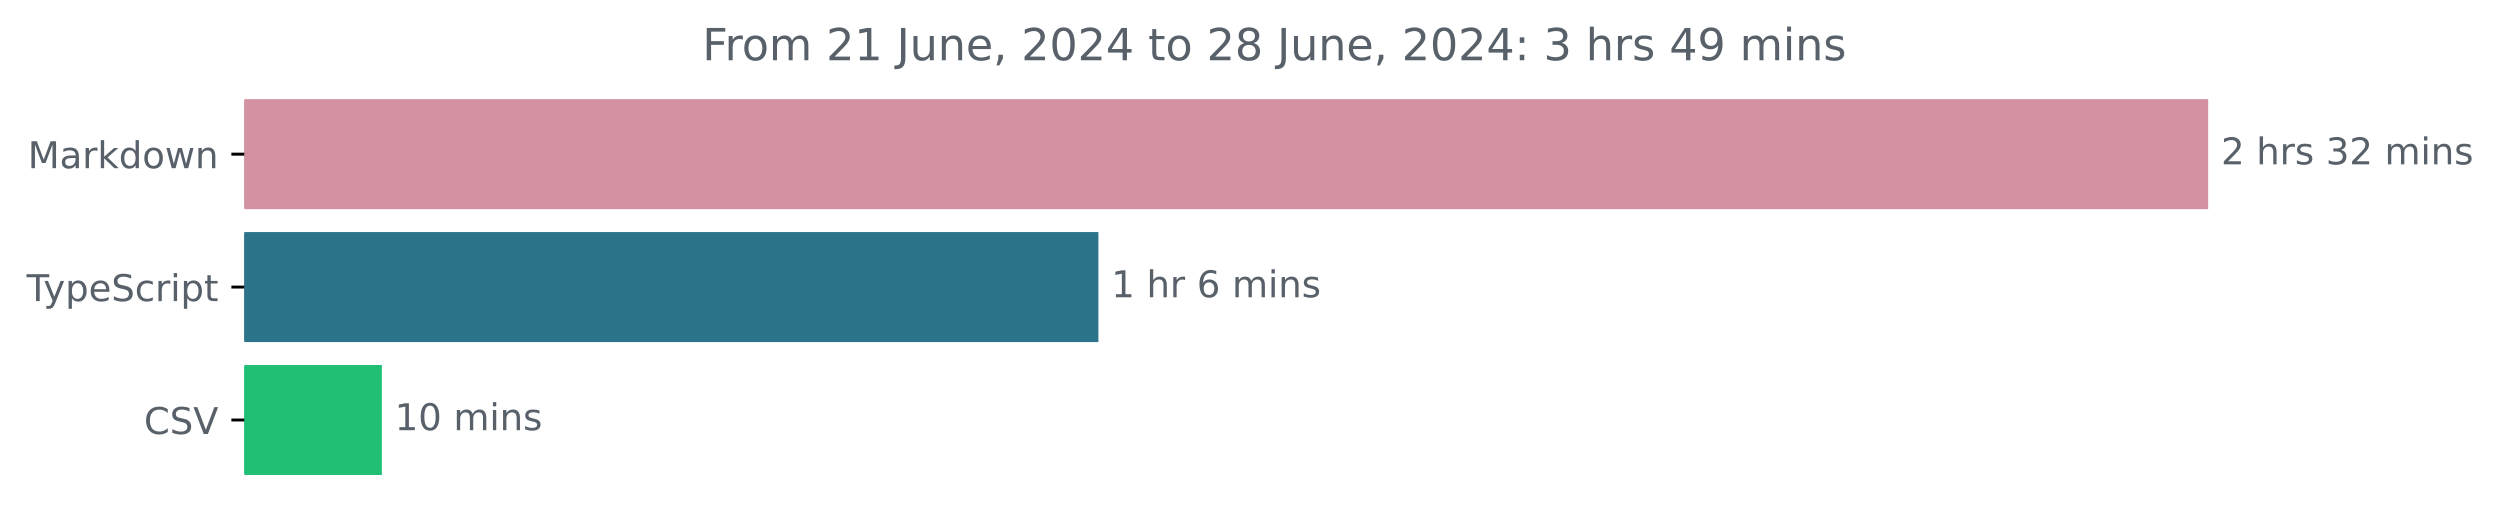
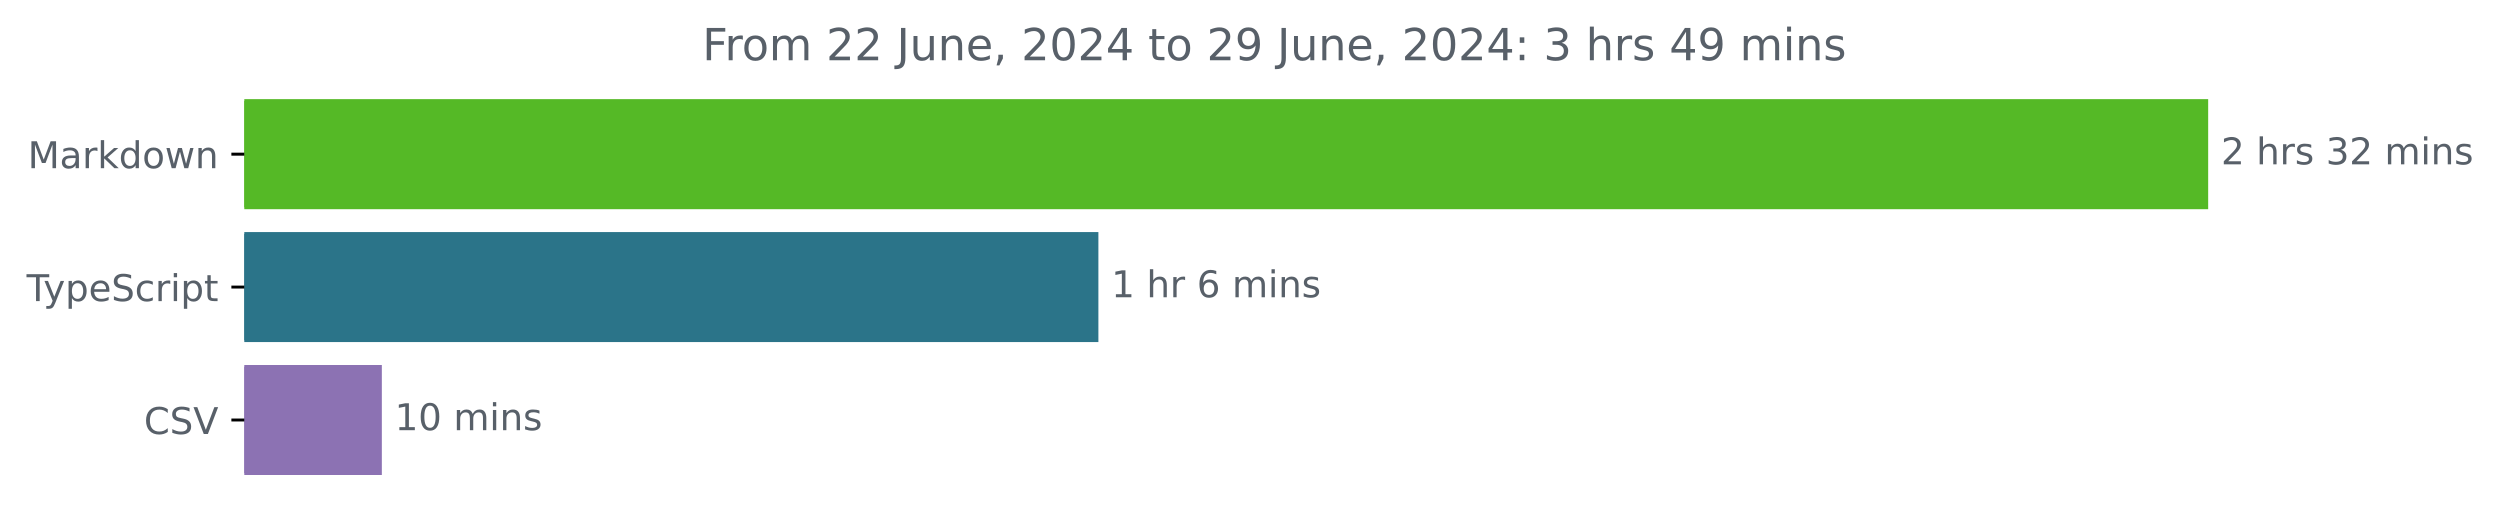
<svg xmlns="http://www.w3.org/2000/svg" xmlns:xlink="http://www.w3.org/1999/xlink" width="677.144pt" height="140.398pt" viewBox="0 0 677.144 140.398" version="1.1">
  <defs>
    <style type="text/css">*{stroke-linejoin: round; stroke-linecap: butt}</style>
  </defs>
  <g id="figure_1">
    <g id="patch_1">
      <path d="M -0 140.398  L 677.144 140.398  L 677.144 0  L -0 0  L -0 140.398  z " style="fill: none" />
    </g>
    <g id="axes_1">
      <g id="patch_2">
-         <path d="M 66.17 27.358  L 597.599 27.358  L 597.599 56.158  L 66.17 56.158  z " clip-path="url(#pac308a7c9f)" style="fill: #d292a2; stroke: #d292a2; stroke-linejoin: miter" />
+         <path d="M 66.17 27.358  L 597.599 27.358  L 597.599 56.158  L 66.17 56.158  z " clip-path="url(#pb403ea9e24)" style="fill: #55b926; stroke: #55b926; stroke-linejoin: miter" />
      </g>
      <g id="patch_3">
-         <path d="M 66.17 63.358  L 297.007 63.358  L 297.007 92.158  L 66.17 92.158  z " clip-path="url(#pac308a7c9f)" style="fill: #2b7489; stroke: #2b7489; stroke-linejoin: miter" />
+         <path d="M 66.17 63.358  L 297.007 63.358  L 297.007 92.158  L 66.17 92.158  z " clip-path="url(#pb403ea9e24)" style="fill: #2b7489; stroke: #2b7489; stroke-linejoin: miter" />
      </g>
      <g id="patch_4">
-         <path d="M 66.17 99.358  L 102.925 99.358  L 102.925 128.158  L 66.17 128.158  z " clip-path="url(#pac308a7c9f)" style="fill: #21bf73; stroke: #21bf73; stroke-linejoin: miter" />
+         <path d="M 66.17 99.358  L 102.925 99.358  L 102.925 128.158  L 66.17 128.158  z " clip-path="url(#pb403ea9e24)" style="fill: #8c72b3; stroke: #8c72b3; stroke-linejoin: miter" />
      </g>
      <g id="matplotlib.axis_1" />
      <g id="matplotlib.axis_2">
        <g id="ytick_1">
          <g id="line2d_1">
            <defs>
-               <path id="m47b233eff0" d="M 0 0  L -3.5 0  " style="stroke: #000000; stroke-width: 0.8" />
+               <path id="ma057216706" d="M 0 0  L -3.5 0  " style="stroke: #000000; stroke-width: 0.8" />
            </defs>
            <g>
-               <use xlink:href="#m47b233eff0" x="66.17" y="41.758" style="stroke: #000000; stroke-width: 0.8" />
+               <use xlink:href="#ma057216706" x="66.17" y="41.758" style="stroke: #000000; stroke-width: 0.8" />
            </g>
          </g>
          <g id="text_1">
            <g style="fill: #586069" transform="translate(7.529688 45.55734) scale(0.1 -0.1)">
              <defs>
                <path id="DejaVuSans-4d" d="M 628 4666  L 1569 4666  L 2759 1491  L 3956 4666  L 4897 4666  L 4897 0  L 4281 0  L 4281 4097  L 3078 897  L 2444 897  L 1241 4097  L 1241 0  L 628 0  L 628 4666  z " transform="scale(0.015625)" />
                <path id="DejaVuSans-61" d="M 2194 1759  Q 1497 1759 1228 1600  Q 959 1441 959 1056  Q 959 750 1161 570  Q 1363 391 1709 391  Q 2188 391 2477 730  Q 2766 1069 2766 1631  L 2766 1759  L 2194 1759  z M 3341 1997  L 3341 0  L 2766 0  L 2766 531  Q 2569 213 2275 61  Q 1981 -91 1556 -91  Q 1019 -91 701 211  Q 384 513 384 1019  Q 384 1609 779 1909  Q 1175 2209 1959 2209  L 2766 2209  L 2766 2266  Q 2766 2663 2505 2880  Q 2244 3097 1772 3097  Q 1472 3097 1187 3025  Q 903 2953 641 2809  L 641 3341  Q 956 3463 1253 3523  Q 1550 3584 1831 3584  Q 2591 3584 2966 3190  Q 3341 2797 3341 1997  z " transform="scale(0.015625)" />
                <path id="DejaVuSans-72" d="M 2631 2963  Q 2534 3019 2420 3045  Q 2306 3072 2169 3072  Q 1681 3072 1420 2755  Q 1159 2438 1159 1844  L 1159 0  L 581 0  L 581 3500  L 1159 3500  L 1159 2956  Q 1341 3275 1631 3429  Q 1922 3584 2338 3584  Q 2397 3584 2469 3576  Q 2541 3569 2628 3553  L 2631 2963  z " transform="scale(0.015625)" />
                <path id="DejaVuSans-6b" d="M 581 4863  L 1159 4863  L 1159 1991  L 2875 3500  L 3609 3500  L 1753 1863  L 3688 0  L 2938 0  L 1159 1709  L 1159 0  L 581 0  L 581 4863  z " transform="scale(0.015625)" />
                <path id="DejaVuSans-64" d="M 2906 2969  L 2906 4863  L 3481 4863  L 3481 0  L 2906 0  L 2906 525  Q 2725 213 2448 61  Q 2172 -91 1784 -91  Q 1150 -91 751 415  Q 353 922 353 1747  Q 353 2572 751 3078  Q 1150 3584 1784 3584  Q 2172 3584 2448 3432  Q 2725 3281 2906 2969  z M 947 1747  Q 947 1113 1208 752  Q 1469 391 1925 391  Q 2381 391 2643 752  Q 2906 1113 2906 1747  Q 2906 2381 2643 2742  Q 2381 3103 1925 3103  Q 1469 3103 1208 2742  Q 947 2381 947 1747  z " transform="scale(0.015625)" />
                <path id="DejaVuSans-6f" d="M 1959 3097  Q 1497 3097 1228 2736  Q 959 2375 959 1747  Q 959 1119 1226 758  Q 1494 397 1959 397  Q 2419 397 2687 759  Q 2956 1122 2956 1747  Q 2956 2369 2687 2733  Q 2419 3097 1959 3097  z M 1959 3584  Q 2709 3584 3137 3096  Q 3566 2609 3566 1747  Q 3566 888 3137 398  Q 2709 -91 1959 -91  Q 1206 -91 779 398  Q 353 888 353 1747  Q 353 2609 779 3096  Q 1206 3584 1959 3584  z " transform="scale(0.015625)" />
                <path id="DejaVuSans-77" d="M 269 3500  L 844 3500  L 1563 769  L 2278 3500  L 2956 3500  L 3675 769  L 4391 3500  L 4966 3500  L 4050 0  L 3372 0  L 2619 2869  L 1863 0  L 1184 0  L 269 3500  z " transform="scale(0.015625)" />
                <path id="DejaVuSans-6e" d="M 3513 2113  L 3513 0  L 2938 0  L 2938 2094  Q 2938 2591 2744 2837  Q 2550 3084 2163 3084  Q 1697 3084 1428 2787  Q 1159 2491 1159 1978  L 1159 0  L 581 0  L 581 3500  L 1159 3500  L 1159 2956  Q 1366 3272 1645 3428  Q 1925 3584 2291 3584  Q 2894 3584 3203 3211  Q 3513 2838 3513 2113  z " transform="scale(0.015625)" />
              </defs>
              <use xlink:href="#DejaVuSans-4d" />
              <use xlink:href="#DejaVuSans-61" x="86.279" />
              <use xlink:href="#DejaVuSans-72" x="147.559" />
              <use xlink:href="#DejaVuSans-6b" x="188.672" />
              <use xlink:href="#DejaVuSans-64" x="246.582" />
              <use xlink:href="#DejaVuSans-6f" x="310.059" />
              <use xlink:href="#DejaVuSans-77" x="371.24" />
              <use xlink:href="#DejaVuSans-6e" x="453.027" />
            </g>
          </g>
        </g>
        <g id="ytick_2">
          <g id="line2d_2">
            <g>
-               <use xlink:href="#m47b233eff0" x="66.17" y="77.758" style="stroke: #000000; stroke-width: 0.8" />
+               <use xlink:href="#ma057216706" x="66.17" y="77.758" style="stroke: #000000; stroke-width: 0.8" />
            </g>
          </g>
          <g id="text_2">
            <g style="fill: #586069" transform="translate(7.2 81.55734) scale(0.1 -0.1)">
              <defs>
                <path id="DejaVuSans-54" d="M -19 4666  L 3928 4666  L 3928 4134  L 2272 4134  L 2272 0  L 1638 0  L 1638 4134  L -19 4134  L -19 4666  z " transform="scale(0.015625)" />
                <path id="DejaVuSans-79" d="M 2059 -325  Q 1816 -950 1584 -1140  Q 1353 -1331 966 -1331  L 506 -1331  L 506 -850  L 844 -850  Q 1081 -850 1212 -737  Q 1344 -625 1503 -206  L 1606 56  L 191 3500  L 800 3500  L 1894 763  L 2988 3500  L 3597 3500  L 2059 -325  z " transform="scale(0.015625)" />
                <path id="DejaVuSans-70" d="M 1159 525  L 1159 -1331  L 581 -1331  L 581 3500  L 1159 3500  L 1159 2969  Q 1341 3281 1617 3432  Q 1894 3584 2278 3584  Q 2916 3584 3314 3078  Q 3713 2572 3713 1747  Q 3713 922 3314 415  Q 2916 -91 2278 -91  Q 1894 -91 1617 61  Q 1341 213 1159 525  z M 3116 1747  Q 3116 2381 2855 2742  Q 2594 3103 2138 3103  Q 1681 3103 1420 2742  Q 1159 2381 1159 1747  Q 1159 1113 1420 752  Q 1681 391 2138 391  Q 2594 391 2855 752  Q 3116 1113 3116 1747  z " transform="scale(0.015625)" />
                <path id="DejaVuSans-65" d="M 3597 1894  L 3597 1613  L 953 1613  Q 991 1019 1311 708  Q 1631 397 2203 397  Q 2534 397 2845 478  Q 3156 559 3463 722  L 3463 178  Q 3153 47 2828 -22  Q 2503 -91 2169 -91  Q 1331 -91 842 396  Q 353 884 353 1716  Q 353 2575 817 3079  Q 1281 3584 2069 3584  Q 2775 3584 3186 3129  Q 3597 2675 3597 1894  z M 3022 2063  Q 3016 2534 2758 2815  Q 2500 3097 2075 3097  Q 1594 3097 1305 2825  Q 1016 2553 972 2059  L 3022 2063  z " transform="scale(0.015625)" />
                <path id="DejaVuSans-53" d="M 3425 4513  L 3425 3897  Q 3066 4069 2747 4153  Q 2428 4238 2131 4238  Q 1616 4238 1336 4038  Q 1056 3838 1056 3469  Q 1056 3159 1242 3001  Q 1428 2844 1947 2747  L 2328 2669  Q 3034 2534 3370 2195  Q 3706 1856 3706 1288  Q 3706 609 3251 259  Q 2797 -91 1919 -91  Q 1588 -91 1214 -16  Q 841 59 441 206  L 441 856  Q 825 641 1194 531  Q 1563 422 1919 422  Q 2459 422 2753 634  Q 3047 847 3047 1241  Q 3047 1584 2836 1778  Q 2625 1972 2144 2069  L 1759 2144  Q 1053 2284 737 2584  Q 422 2884 422 3419  Q 422 4038 858 4394  Q 1294 4750 2059 4750  Q 2388 4750 2728 4690  Q 3069 4631 3425 4513  z " transform="scale(0.015625)" />
                <path id="DejaVuSans-63" d="M 3122 3366  L 3122 2828  Q 2878 2963 2633 3030  Q 2388 3097 2138 3097  Q 1578 3097 1268 2742  Q 959 2388 959 1747  Q 959 1106 1268 751  Q 1578 397 2138 397  Q 2388 397 2633 464  Q 2878 531 3122 666  L 3122 134  Q 2881 22 2623 -34  Q 2366 -91 2075 -91  Q 1284 -91 818 406  Q 353 903 353 1747  Q 353 2603 823 3093  Q 1294 3584 2113 3584  Q 2378 3584 2631 3529  Q 2884 3475 3122 3366  z " transform="scale(0.015625)" />
                <path id="DejaVuSans-69" d="M 603 3500  L 1178 3500  L 1178 0  L 603 0  L 603 3500  z M 603 4863  L 1178 4863  L 1178 4134  L 603 4134  L 603 4863  z " transform="scale(0.015625)" />
                <path id="DejaVuSans-74" d="M 1172 4494  L 1172 3500  L 2356 3500  L 2356 3053  L 1172 3053  L 1172 1153  Q 1172 725 1289 603  Q 1406 481 1766 481  L 2356 481  L 2356 0  L 1766 0  Q 1100 0 847 248  Q 594 497 594 1153  L 594 3053  L 172 3053  L 172 3500  L 594 3500  L 594 4494  L 1172 4494  z " transform="scale(0.015625)" />
              </defs>
              <use xlink:href="#DejaVuSans-54" />
              <use xlink:href="#DejaVuSans-79" x="45.459" />
              <use xlink:href="#DejaVuSans-70" x="104.639" />
              <use xlink:href="#DejaVuSans-65" x="168.115" />
              <use xlink:href="#DejaVuSans-53" x="229.639" />
              <use xlink:href="#DejaVuSans-63" x="293.115" />
              <use xlink:href="#DejaVuSans-72" x="348.096" />
              <use xlink:href="#DejaVuSans-69" x="389.209" />
              <use xlink:href="#DejaVuSans-70" x="416.992" />
              <use xlink:href="#DejaVuSans-74" x="480.469" />
            </g>
          </g>
        </g>
        <g id="ytick_3">
          <g id="line2d_3">
            <g>
-               <use xlink:href="#m47b233eff0" x="66.17" y="113.758" style="stroke: #000000; stroke-width: 0.8" />
+               <use xlink:href="#ma057216706" x="66.17" y="113.758" style="stroke: #000000; stroke-width: 0.8" />
            </g>
          </g>
          <g id="text_3">
            <g style="fill: #586069" transform="translate(38.99844 117.5573) scale(0.1 -0.1)">
              <defs>
                <path id="DejaVuSans-43" d="M 4122 4306  L 4122 3641  Q 3803 3938 3442 4084  Q 3081 4231 2675 4231  Q 1875 4231 1450 3742  Q 1025 3253 1025 2328  Q 1025 1406 1450 917  Q 1875 428 2675 428  Q 3081 428 3442 575  Q 3803 722 4122 1019  L 4122 359  Q 3791 134 3420 21  Q 3050 -91 2638 -91  Q 1578 -91 968 557  Q 359 1206 359 2328  Q 359 3453 968 4101  Q 1578 4750 2638 4750  Q 3056 4750 3426 4639  Q 3797 4528 4122 4306  z " transform="scale(0.015625)" />
                <path id="DejaVuSans-56" d="M 1831 0  L 50 4666  L 709 4666  L 2188 738  L 3669 4666  L 4325 4666  L 2547 0  L 1831 0  z " transform="scale(0.015625)" />
              </defs>
              <use xlink:href="#DejaVuSans-43" />
              <use xlink:href="#DejaVuSans-53" x="69.824" />
              <use xlink:href="#DejaVuSans-56" x="133.301" />
            </g>
          </g>
        </g>
      </g>
      <g id="text_4">
        <g style="fill: #586069" transform="translate(601.5989 44.5175) scale(0.1 -0.1)">
          <defs>
            <path id="DejaVuSans-32" d="M 1228 531  L 3431 531  L 3431 0  L 469 0  L 469 531  Q 828 903 1448 1529  Q 2069 2156 2228 2338  Q 2531 2678 2651 2914  Q 2772 3150 2772 3378  Q 2772 3750 2511 3984  Q 2250 4219 1831 4219  Q 1534 4219 1204 4116  Q 875 4013 500 3803  L 500 4441  Q 881 4594 1212 4672  Q 1544 4750 1819 4750  Q 2544 4750 2975 4387  Q 3406 4025 3406 3419  Q 3406 3131 3298 2873  Q 3191 2616 2906 2266  Q 2828 2175 2409 1742  Q 1991 1309 1228 531  z " transform="scale(0.015625)" />
            <path id="DejaVuSans-20" transform="scale(0.015625)" />
            <path id="DejaVuSans-68" d="M 3513 2113  L 3513 0  L 2938 0  L 2938 2094  Q 2938 2591 2744 2837  Q 2550 3084 2163 3084  Q 1697 3084 1428 2787  Q 1159 2491 1159 1978  L 1159 0  L 581 0  L 581 4863  L 1159 4863  L 1159 2956  Q 1366 3272 1645 3428  Q 1925 3584 2291 3584  Q 2894 3584 3203 3211  Q 3513 2838 3513 2113  z " transform="scale(0.015625)" />
            <path id="DejaVuSans-73" d="M 2834 3397  L 2834 2853  Q 2591 2978 2328 3040  Q 2066 3103 1784 3103  Q 1356 3103 1142 2972  Q 928 2841 928 2578  Q 928 2378 1081 2264  Q 1234 2150 1697 2047  L 1894 2003  Q 2506 1872 2764 1633  Q 3022 1394 3022 966  Q 3022 478 2636 193  Q 2250 -91 1575 -91  Q 1294 -91 989 -36  Q 684 19 347 128  L 347 722  Q 666 556 975 473  Q 1284 391 1588 391  Q 1994 391 2212 530  Q 2431 669 2431 922  Q 2431 1156 2273 1281  Q 2116 1406 1581 1522  L 1381 1569  Q 847 1681 609 1914  Q 372 2147 372 2553  Q 372 3047 722 3315  Q 1072 3584 1716 3584  Q 2034 3584 2315 3537  Q 2597 3491 2834 3397  z " transform="scale(0.015625)" />
            <path id="DejaVuSans-33" d="M 2597 2516  Q 3050 2419 3304 2112  Q 3559 1806 3559 1356  Q 3559 666 3084 287  Q 2609 -91 1734 -91  Q 1441 -91 1130 -33  Q 819 25 488 141  L 488 750  Q 750 597 1062 519  Q 1375 441 1716 441  Q 2309 441 2620 675  Q 2931 909 2931 1356  Q 2931 1769 2642 2001  Q 2353 2234 1838 2234  L 1294 2234  L 1294 2753  L 1863 2753  Q 2328 2753 2575 2939  Q 2822 3125 2822 3475  Q 2822 3834 2567 4026  Q 2313 4219 1838 4219  Q 1578 4219 1281 4162  Q 984 4106 628 3988  L 628 4550  Q 988 4650 1302 4700  Q 1616 4750 1894 4750  Q 2613 4750 3031 4423  Q 3450 4097 3450 3541  Q 3450 3153 3228 2886  Q 3006 2619 2597 2516  z " transform="scale(0.015625)" />
            <path id="DejaVuSans-6d" d="M 3328 2828  Q 3544 3216 3844 3400  Q 4144 3584 4550 3584  Q 5097 3584 5394 3201  Q 5691 2819 5691 2113  L 5691 0  L 5113 0  L 5113 2094  Q 5113 2597 4934 2840  Q 4756 3084 4391 3084  Q 3944 3084 3684 2787  Q 3425 2491 3425 1978  L 3425 0  L 2847 0  L 2847 2094  Q 2847 2600 2669 2842  Q 2491 3084 2119 3084  Q 1678 3084 1418 2786  Q 1159 2488 1159 1978  L 1159 0  L 581 0  L 581 3500  L 1159 3500  L 1159 2956  Q 1356 3278 1631 3431  Q 1906 3584 2284 3584  Q 2666 3584 2933 3390  Q 3200 3197 3328 2828  z " transform="scale(0.015625)" />
          </defs>
          <use xlink:href="#DejaVuSans-32" />
          <use xlink:href="#DejaVuSans-20" x="63.623" />
          <use xlink:href="#DejaVuSans-68" x="95.41" />
          <use xlink:href="#DejaVuSans-72" x="158.789" />
          <use xlink:href="#DejaVuSans-73" x="199.902" />
          <use xlink:href="#DejaVuSans-20" x="252.002" />
          <use xlink:href="#DejaVuSans-33" x="283.789" />
          <use xlink:href="#DejaVuSans-32" x="347.412" />
          <use xlink:href="#DejaVuSans-20" x="411.035" />
          <use xlink:href="#DejaVuSans-6d" x="442.822" />
          <use xlink:href="#DejaVuSans-69" x="540.234" />
          <use xlink:href="#DejaVuSans-6e" x="568.018" />
          <use xlink:href="#DejaVuSans-73" x="631.396" />
        </g>
      </g>
      <g id="text_5">
        <g style="fill: #586069" transform="translate(301.0074 80.5175) scale(0.1 -0.1)">
          <defs>
            <path id="DejaVuSans-31" d="M 794 531  L 1825 531  L 1825 4091  L 703 3866  L 703 4441  L 1819 4666  L 2450 4666  L 2450 531  L 3481 531  L 3481 0  L 794 0  L 794 531  z " transform="scale(0.015625)" />
            <path id="DejaVuSans-36" d="M 2113 2584  Q 1688 2584 1439 2293  Q 1191 2003 1191 1497  Q 1191 994 1439 701  Q 1688 409 2113 409  Q 2538 409 2786 701  Q 3034 994 3034 1497  Q 3034 2003 2786 2293  Q 2538 2584 2113 2584  z M 3366 4563  L 3366 3988  Q 3128 4100 2886 4159  Q 2644 4219 2406 4219  Q 1781 4219 1451 3797  Q 1122 3375 1075 2522  Q 1259 2794 1537 2939  Q 1816 3084 2150 3084  Q 2853 3084 3261 2657  Q 3669 2231 3669 1497  Q 3669 778 3244 343  Q 2819 -91 2113 -91  Q 1303 -91 875 529  Q 447 1150 447 2328  Q 447 3434 972 4092  Q 1497 4750 2381 4750  Q 2619 4750 2861 4703  Q 3103 4656 3366 4563  z " transform="scale(0.015625)" />
          </defs>
          <use xlink:href="#DejaVuSans-31" />
          <use xlink:href="#DejaVuSans-20" x="63.623" />
          <use xlink:href="#DejaVuSans-68" x="95.41" />
          <use xlink:href="#DejaVuSans-72" x="158.789" />
          <use xlink:href="#DejaVuSans-20" x="199.902" />
          <use xlink:href="#DejaVuSans-36" x="231.689" />
          <use xlink:href="#DejaVuSans-20" x="295.312" />
          <use xlink:href="#DejaVuSans-6d" x="327.1" />
          <use xlink:href="#DejaVuSans-69" x="424.512" />
          <use xlink:href="#DejaVuSans-6e" x="452.295" />
          <use xlink:href="#DejaVuSans-73" x="515.674" />
        </g>
      </g>
      <g id="text_6">
        <g style="fill: #586069" transform="translate(106.9253 116.5175) scale(0.1 -0.1)">
          <defs>
            <path id="DejaVuSans-30" d="M 2034 4250  Q 1547 4250 1301 3770  Q 1056 3291 1056 2328  Q 1056 1369 1301 889  Q 1547 409 2034 409  Q 2525 409 2770 889  Q 3016 1369 3016 2328  Q 3016 3291 2770 3770  Q 2525 4250 2034 4250  z M 2034 4750  Q 2819 4750 3233 4129  Q 3647 3509 3647 2328  Q 3647 1150 3233 529  Q 2819 -91 2034 -91  Q 1250 -91 836 529  Q 422 1150 422 2328  Q 422 3509 836 4129  Q 1250 4750 2034 4750  z " transform="scale(0.015625)" />
          </defs>
          <use xlink:href="#DejaVuSans-31" />
          <use xlink:href="#DejaVuSans-30" x="63.623" />
          <use xlink:href="#DejaVuSans-20" x="127.246" />
          <use xlink:href="#DejaVuSans-6d" x="159.033" />
          <use xlink:href="#DejaVuSans-69" x="256.445" />
          <use xlink:href="#DejaVuSans-6e" x="284.229" />
          <use xlink:href="#DejaVuSans-73" x="347.607" />
        </g>
      </g>
      <g id="text_7">
        <g style="fill: #586069" transform="translate(190.2428 16.31812) scale(0.12 -0.12)">
          <defs>
            <path id="DejaVuSans-46" d="M 628 4666  L 3309 4666  L 3309 4134  L 1259 4134  L 1259 2759  L 3109 2759  L 3109 2228  L 1259 2228  L 1259 0  L 628 0  L 628 4666  z " transform="scale(0.015625)" />
            <path id="DejaVuSans-4a" d="M 628 4666  L 1259 4666  L 1259 325  Q 1259 -519 939 -900  Q 619 -1281 -91 -1281  L -331 -1281  L -331 -750  L -134 -750  Q 284 -750 456 -515  Q 628 -281 628 325  L 628 4666  z " transform="scale(0.015625)" />
            <path id="DejaVuSans-75" d="M 544 1381  L 544 3500  L 1119 3500  L 1119 1403  Q 1119 906 1312 657  Q 1506 409 1894 409  Q 2359 409 2629 706  Q 2900 1003 2900 1516  L 2900 3500  L 3475 3500  L 3475 0  L 2900 0  L 2900 538  Q 2691 219 2414 64  Q 2138 -91 1772 -91  Q 1169 -91 856 284  Q 544 659 544 1381  z M 1991 3584  L 1991 3584  z " transform="scale(0.015625)" />
            <path id="DejaVuSans-2c" d="M 750 794  L 1409 794  L 1409 256  L 897 -744  L 494 -744  L 750 256  L 750 794  z " transform="scale(0.015625)" />
            <path id="DejaVuSans-34" d="M 2419 4116  L 825 1625  L 2419 1625  L 2419 4116  z M 2253 4666  L 3047 4666  L 3047 1625  L 3713 1625  L 3713 1100  L 3047 1100  L 3047 0  L 2419 0  L 2419 1100  L 313 1100  L 313 1709  L 2253 4666  z " transform="scale(0.015625)" />
-             <path id="DejaVuSans-38" d="M 2034 2216  Q 1584 2216 1326 1975  Q 1069 1734 1069 1313  Q 1069 891 1326 650  Q 1584 409 2034 409  Q 2484 409 2743 651  Q 3003 894 3003 1313  Q 3003 1734 2745 1975  Q 2488 2216 2034 2216  z M 1403 2484  Q 997 2584 770 2862  Q 544 3141 544 3541  Q 544 4100 942 4425  Q 1341 4750 2034 4750  Q 2731 4750 3128 4425  Q 3525 4100 3525 3541  Q 3525 3141 3298 2862  Q 3072 2584 2669 2484  Q 3125 2378 3379 2068  Q 3634 1759 3634 1313  Q 3634 634 3220 271  Q 2806 -91 2034 -91  Q 1263 -91 848 271  Q 434 634 434 1313  Q 434 1759 690 2068  Q 947 2378 1403 2484  z M 1172 3481  Q 1172 3119 1398 2916  Q 1625 2713 2034 2713  Q 2441 2713 2670 2916  Q 2900 3119 2900 3481  Q 2900 3844 2670 4047  Q 2441 4250 2034 4250  Q 1625 4250 1398 4047  Q 1172 3844 1172 3481  z " transform="scale(0.015625)" />
+             <path id="DejaVuSans-39" d="M 703 97  L 703 672  Q 941 559 1184 500  Q 1428 441 1663 441  Q 2288 441 2617 861  Q 2947 1281 2994 2138  Q 2813 1869 2534 1725  Q 2256 1581 1919 1581  Q 1219 1581 811 2004  Q 403 2428 403 3163  Q 403 3881 828 4315  Q 1253 4750 1959 4750  Q 2769 4750 3195 4129  Q 3622 3509 3622 2328  Q 3622 1225 3098 567  Q 2575 -91 1691 -91  Q 1453 -91 1209 -44  Q 966 3 703 97  z M 1959 2075  Q 2384 2075 2632 2365  Q 2881 2656 2881 3163  Q 2881 3666 2632 3958  Q 2384 4250 1959 4250  Q 1534 4250 1286 3958  Q 1038 3666 1038 3163  Q 1038 2656 1286 2365  Q 1534 2075 1959 2075  z " transform="scale(0.015625)" />
            <path id="DejaVuSans-3a" d="M 750 794  L 1409 794  L 1409 0  L 750 0  L 750 794  z M 750 3309  L 1409 3309  L 1409 2516  L 750 2516  L 750 3309  z " transform="scale(0.015625)" />
-             <path id="DejaVuSans-39" d="M 703 97  L 703 672  Q 941 559 1184 500  Q 1428 441 1663 441  Q 2288 441 2617 861  Q 2947 1281 2994 2138  Q 2813 1869 2534 1725  Q 2256 1581 1919 1581  Q 1219 1581 811 2004  Q 403 2428 403 3163  Q 403 3881 828 4315  Q 1253 4750 1959 4750  Q 2769 4750 3195 4129  Q 3622 3509 3622 2328  Q 3622 1225 3098 567  Q 2575 -91 1691 -91  Q 1453 -91 1209 -44  Q 966 3 703 97  z M 1959 2075  Q 2384 2075 2632 2365  Q 2881 2656 2881 3163  Q 2881 3666 2632 3958  Q 2384 4250 1959 4250  Q 1534 4250 1286 3958  Q 1038 3666 1038 3163  Q 1038 2656 1286 2365  Q 1534 2075 1959 2075  z " transform="scale(0.015625)" />
          </defs>
          <use xlink:href="#DejaVuSans-46" />
          <use xlink:href="#DejaVuSans-72" x="50.27" />
          <use xlink:href="#DejaVuSans-6f" x="89.133" />
          <use xlink:href="#DejaVuSans-6d" x="150.314" />
          <use xlink:href="#DejaVuSans-20" x="247.727" />
          <use xlink:href="#DejaVuSans-32" x="279.514" />
-           <use xlink:href="#DejaVuSans-31" x="343.137" />
+           <use xlink:href="#DejaVuSans-32" x="343.137" />
          <use xlink:href="#DejaVuSans-20" x="406.76" />
          <use xlink:href="#DejaVuSans-4a" x="438.547" />
          <use xlink:href="#DejaVuSans-75" x="468.039" />
          <use xlink:href="#DejaVuSans-6e" x="531.418" />
          <use xlink:href="#DejaVuSans-65" x="594.797" />
          <use xlink:href="#DejaVuSans-2c" x="656.32" />
          <use xlink:href="#DejaVuSans-20" x="688.107" />
          <use xlink:href="#DejaVuSans-32" x="719.895" />
          <use xlink:href="#DejaVuSans-30" x="783.518" />
          <use xlink:href="#DejaVuSans-32" x="847.141" />
          <use xlink:href="#DejaVuSans-34" x="910.764" />
          <use xlink:href="#DejaVuSans-20" x="974.387" />
          <use xlink:href="#DejaVuSans-74" x="1006.174" />
          <use xlink:href="#DejaVuSans-6f" x="1045.383" />
          <use xlink:href="#DejaVuSans-20" x="1106.564" />
          <use xlink:href="#DejaVuSans-32" x="1138.352" />
-           <use xlink:href="#DejaVuSans-38" x="1201.975" />
+           <use xlink:href="#DejaVuSans-39" x="1201.975" />
          <use xlink:href="#DejaVuSans-20" x="1265.598" />
          <use xlink:href="#DejaVuSans-4a" x="1297.385" />
          <use xlink:href="#DejaVuSans-75" x="1326.877" />
          <use xlink:href="#DejaVuSans-6e" x="1390.256" />
          <use xlink:href="#DejaVuSans-65" x="1453.635" />
          <use xlink:href="#DejaVuSans-2c" x="1515.158" />
          <use xlink:href="#DejaVuSans-20" x="1546.945" />
          <use xlink:href="#DejaVuSans-32" x="1578.732" />
          <use xlink:href="#DejaVuSans-30" x="1642.355" />
          <use xlink:href="#DejaVuSans-32" x="1705.979" />
          <use xlink:href="#DejaVuSans-34" x="1769.602" />
          <use xlink:href="#DejaVuSans-3a" x="1833.225" />
          <use xlink:href="#DejaVuSans-20" x="1866.916" />
          <use xlink:href="#DejaVuSans-33" x="1898.703" />
          <use xlink:href="#DejaVuSans-20" x="1962.326" />
          <use xlink:href="#DejaVuSans-68" x="1994.113" />
          <use xlink:href="#DejaVuSans-72" x="2057.492" />
          <use xlink:href="#DejaVuSans-73" x="2098.605" />
          <use xlink:href="#DejaVuSans-20" x="2150.705" />
          <use xlink:href="#DejaVuSans-34" x="2182.492" />
          <use xlink:href="#DejaVuSans-39" x="2246.115" />
          <use xlink:href="#DejaVuSans-20" x="2309.738" />
          <use xlink:href="#DejaVuSans-6d" x="2341.525" />
          <use xlink:href="#DejaVuSans-69" x="2438.938" />
          <use xlink:href="#DejaVuSans-6e" x="2466.721" />
          <use xlink:href="#DejaVuSans-73" x="2530.1" />
        </g>
      </g>
    </g>
  </g>
  <defs>
-     <clipPath id="pac308a7c9f">
+     <clipPath id="pb403ea9e24">
      <rect x="66.17" y="22.318" width="558" height="110.88" />
    </clipPath>
  </defs>
</svg>
